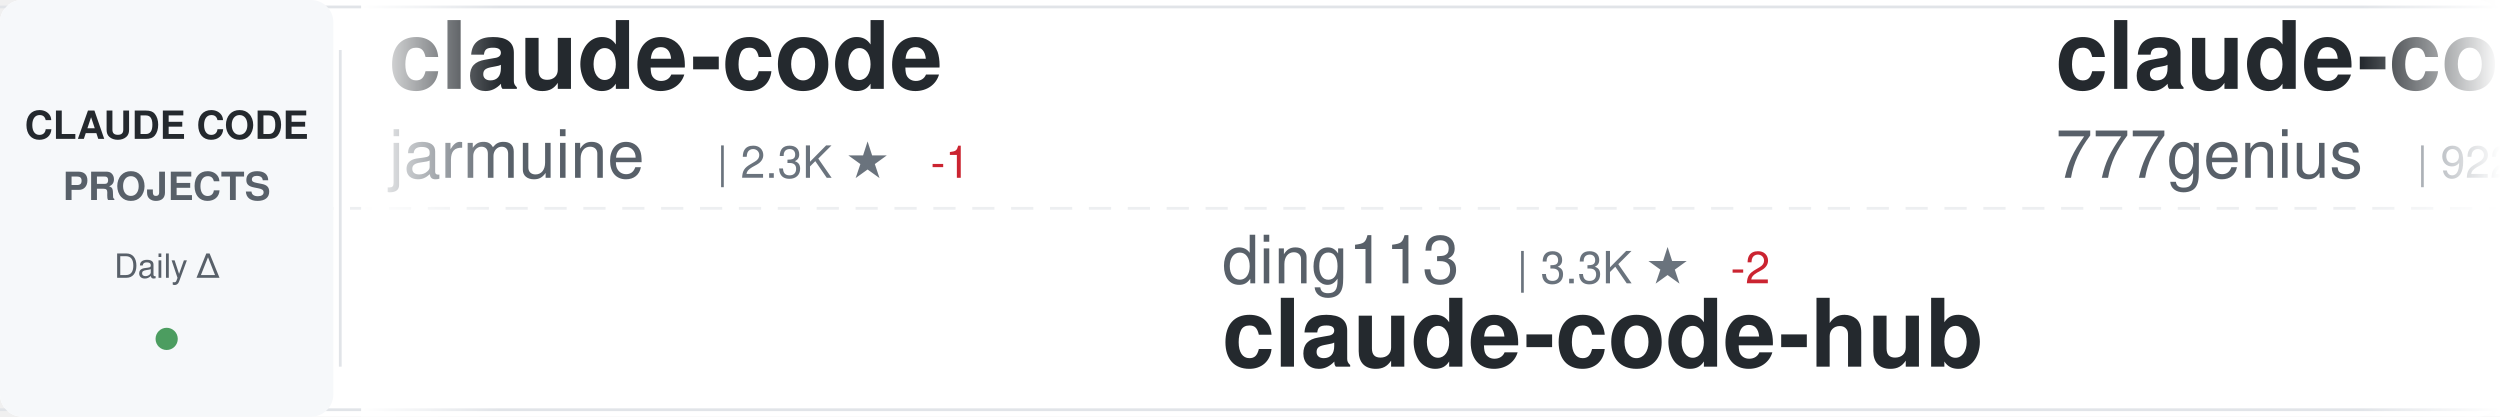
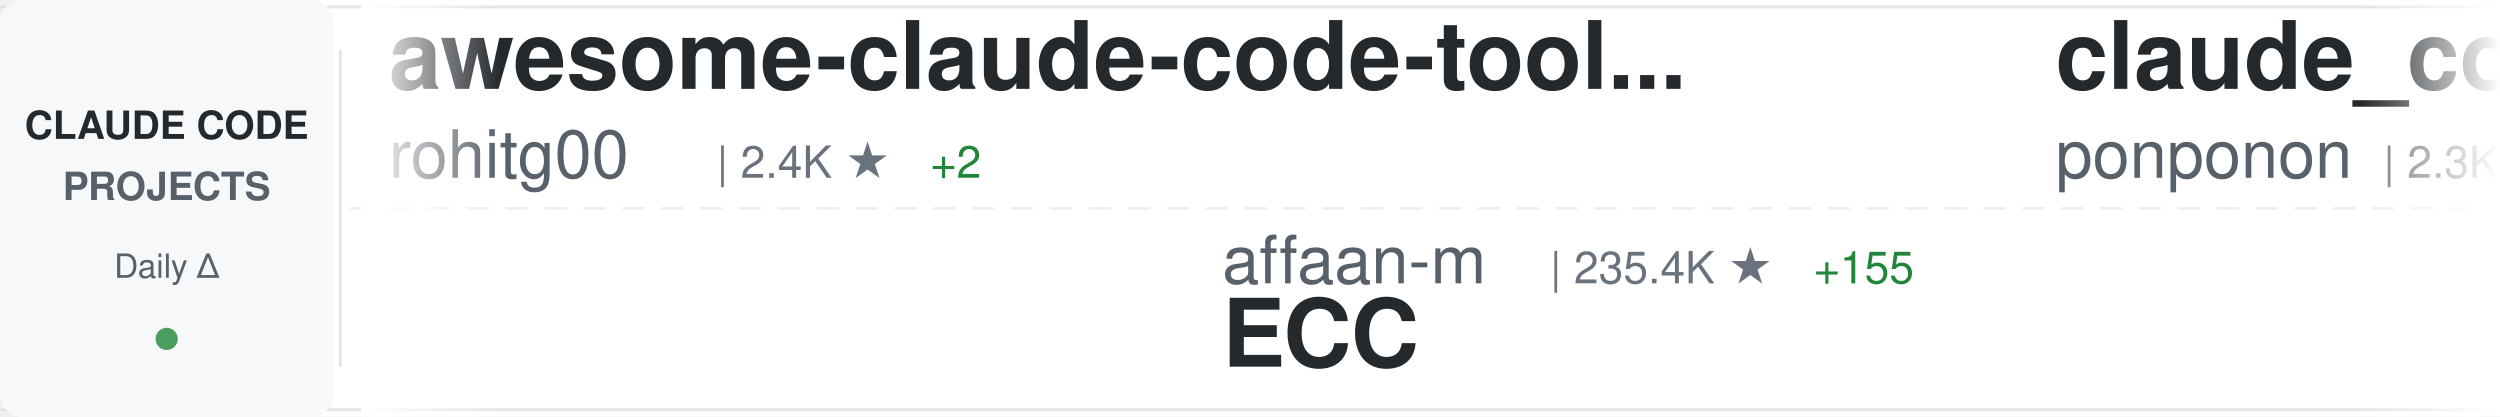
<svg xmlns="http://www.w3.org/2000/svg" width="900" height="150">
  <defs>
    <linearGradient id="awesomeLeftFade" x1="0%" y1="0%" x2="100%" y2="0%">
      <stop offset="0%" style="stop-color:#ffffff;stop-opacity:1" />
      <stop offset="100%" style="stop-color:#ffffff;stop-opacity:0" />
    </linearGradient>
    <linearGradient id="awesomeRightFade" x1="0%" y1="0%" x2="100%" y2="0%">
      <stop offset="0%" style="stop-color:#ffffff;stop-opacity:0" />
      <stop offset="100%" style="stop-color:#ffffff;stop-opacity:1" />
    </linearGradient>
  </defs>
  <rect width="900" height="150" fill="#ffffff" rx="8" />
  <rect x="0" y="2" width="900" height="1" fill="#e1e4e8" />
  <rect x="0" y="147" width="900" height="1" fill="#e1e4e8" />
  <line x1="0" y1="75" x2="900" y2="75" stroke="#e1e4e8" stroke-width="1" stroke-dasharray="8 6" opacity="0.6" />
  <rect x="0" y="0" width="120" height="150" fill="#f6f8fa" rx="8" />
  <text x="60" y="50" font-family="-apple-system, BlinkMacSystemFont, 'Segoe UI', Helvetica, Arial, sans-serif" font-size="14" font-weight="600" fill="#24292e" text-anchor="middle">CLAUDE CODE</text>
  <text x="60" y="72" font-family="-apple-system, BlinkMacSystemFont, 'Segoe UI', Helvetica, Arial, sans-serif" font-size="14" font-weight="600" fill="#586069" text-anchor="middle">PROJECTS</text>
  <text x="60" y="100" font-family="-apple-system, BlinkMacSystemFont, 'Segoe UI', Helvetica, Arial, sans-serif" font-size="12" font-weight="500" fill="#586069" text-anchor="middle">Daily Δ</text>
  <circle cx="60" cy="122" r="4" fill="#22863a" opacity="0.8" />
  <rect x="122" y="18" width="1" height="114" fill="#e1e4e8" />
  <clipPath id="awesomeTickerClip">
    <rect x="130" y="0" width="770" height="150" />
  </clipPath>
  <g clip-path="url(#awesomeTickerClip)">
    <g id="awesomeTickerItems">
      <animateTransform attributeName="transform" attributeType="XML" type="translate" from="0 0" to="-3000 0" dur="54s" repeatCount="indefinite" />
      <g transform="translate(0, 0)">
-         <text x="140" y="32" font-family="-apple-system, BlinkMacSystemFont, 'Segoe UI', Helvetica, Arial, sans-serif" font-size="34" font-weight="600" fill="#24292e">claude-code</text>
-         <text x="140" y="64" font-family="-apple-system, BlinkMacSystemFont, 'Segoe UI', Helvetica, Arial, sans-serif" font-size="24" font-weight="400" fill="#586069">jarmuine</text>
-         <text x="258" y="64" font-family="-apple-system, BlinkMacSystemFont, 'Segoe UI', Helvetica, Arial, sans-serif" font-size="16" font-weight="500" fill="#6a737d">| 2.3K ★</text>
-         <text x="335" y="64" font-family="-apple-system, BlinkMacSystemFont, 'Segoe UI', Helvetica, Arial, sans-serif" font-size="16" font-weight="500" fill="#cb2431"> -1</text>
+         <text x="140" y="32" font-family="-apple-system, BlinkMacSystemFont, 'Segoe UI', Helvetica, Arial, sans-serif" font-size="34" font-weight="600" fill="#24292e">awesome-claude-code-tool...</text>
+         <text x="140" y="64" font-family="-apple-system, BlinkMacSystemFont, 'Segoe UI', Helvetica, Arial, sans-serif" font-size="24" font-weight="400" fill="#586069">rohitg00</text>
+         <text x="258" y="64" font-family="-apple-system, BlinkMacSystemFont, 'Segoe UI', Helvetica, Arial, sans-serif" font-size="16" font-weight="500" fill="#6a737d">| 2.4K ★</text>
+         <text x="335" y="64" font-family="-apple-system, BlinkMacSystemFont, 'Segoe UI', Helvetica, Arial, sans-serif" font-size="16" font-weight="500" fill="#22863a"> +2</text>
      </g>
      <g transform="translate(300, 0)">
-         <text x="140" y="102" font-family="-apple-system, BlinkMacSystemFont, 'Segoe UI', Helvetica, Arial, sans-serif" font-size="24" font-weight="400" fill="#586069">ding113</text>
-         <text x="246" y="102" font-family="-apple-system, BlinkMacSystemFont, 'Segoe UI', Helvetica, Arial, sans-serif" font-size="16" font-weight="500" fill="#6a737d">| 3.3K ★</text>
-         <text x="323" y="102" font-family="-apple-system, BlinkMacSystemFont, 'Segoe UI', Helvetica, Arial, sans-serif" font-size="16" font-weight="500" fill="#cb2431"> -2</text>
-         <text x="140" y="132" font-family="-apple-system, BlinkMacSystemFont, 'Segoe UI', Helvetica, Arial, sans-serif" font-size="34" font-weight="600" fill="#24292e">claude-code-hub</text>
+         <text x="140" y="102" font-family="-apple-system, BlinkMacSystemFont, 'Segoe UI', Helvetica, Arial, sans-serif" font-size="24" font-weight="400" fill="#586069">affaan-m</text>
+         <text x="258" y="102" font-family="-apple-system, BlinkMacSystemFont, 'Segoe UI', Helvetica, Arial, sans-serif" font-size="16" font-weight="500" fill="#6a737d">| 235.4K ★</text>
+         <text x="353" y="102" font-family="-apple-system, BlinkMacSystemFont, 'Segoe UI', Helvetica, Arial, sans-serif" font-size="16" font-weight="500" fill="#22863a"> +155</text>
+         <text x="140" y="132" font-family="-apple-system, BlinkMacSystemFont, 'Segoe UI', Helvetica, Arial, sans-serif" font-size="34" font-weight="600" fill="#24292e">ECC</text>
      </g>
      <g transform="translate(600, 0)">
-         <text x="140" y="32" font-family="-apple-system, BlinkMacSystemFont, 'Segoe UI', Helvetica, Arial, sans-serif" font-size="34" font-weight="600" fill="#24292e">claude-code-source-code</text>
-         <text x="140" y="64" font-family="-apple-system, BlinkMacSystemFont, 'Segoe UI', Helvetica, Arial, sans-serif" font-size="24" font-weight="400" fill="#586069">777genius</text>
-         <text x="270" y="64" font-family="-apple-system, BlinkMacSystemFont, 'Segoe UI', Helvetica, Arial, sans-serif" font-size="16" font-weight="500" fill="#6a737d">| 922 ★</text>
+         <text x="140" y="32" font-family="-apple-system, BlinkMacSystemFont, 'Segoe UI', Helvetica, Arial, sans-serif" font-size="34" font-weight="600" fill="#24292e">claude_code_src</text>
+         <text x="140" y="64" font-family="-apple-system, BlinkMacSystemFont, 'Segoe UI', Helvetica, Arial, sans-serif" font-size="24" font-weight="400" fill="#586069">ponponon</text>
+         <text x="258" y="64" font-family="-apple-system, BlinkMacSystemFont, 'Segoe UI', Helvetica, Arial, sans-serif" font-size="16" font-weight="500" fill="#6a737d">| 2.3K ★</text>
      </g>
      <g transform="translate(900, 0)">
-         <text x="140" y="102" font-family="-apple-system, BlinkMacSystemFont, 'Segoe UI', Helvetica, Arial, sans-serif" font-size="24" font-weight="400" fill="#586069">Chachamaru127</text>
-         <text x="318" y="102" font-family="-apple-system, BlinkMacSystemFont, 'Segoe UI', Helvetica, Arial, sans-serif" font-size="16" font-weight="500" fill="#6a737d">| 3.0K ★</text>
-         <text x="140" y="132" font-family="-apple-system, BlinkMacSystemFont, 'Segoe UI', Helvetica, Arial, sans-serif" font-size="34" font-weight="600" fill="#24292e">claude-code-harness</text>
+         <text x="140" y="102" font-family="-apple-system, BlinkMacSystemFont, 'Segoe UI', Helvetica, Arial, sans-serif" font-size="24" font-weight="400" fill="#586069">lintsinghua</text>
+         <text x="294" y="102" font-family="-apple-system, BlinkMacSystemFont, 'Segoe UI', Helvetica, Arial, sans-serif" font-size="16" font-weight="500" fill="#6a737d">| 4.0K ★</text>
+         <text x="371" y="102" font-family="-apple-system, BlinkMacSystemFont, 'Segoe UI', Helvetica, Arial, sans-serif" font-size="16" font-weight="500" fill="#cb2431"> -1</text>
+         <text x="140" y="132" font-family="-apple-system, BlinkMacSystemFont, 'Segoe UI', Helvetica, Arial, sans-serif" font-size="34" font-weight="600" fill="#24292e">claude-code-book</text>
      </g>
      <g transform="translate(1200, 0)">
        <text x="140" y="32" font-family="-apple-system, BlinkMacSystemFont, 'Segoe UI', Helvetica, Arial, sans-serif" font-size="34" font-weight="600" fill="#24292e">claude-code</text>
-         <text x="140" y="64" font-family="-apple-system, BlinkMacSystemFont, 'Segoe UI', Helvetica, Arial, sans-serif" font-size="24" font-weight="400" fill="#586069">Onewon</text>
-         <text x="234" y="64" font-family="-apple-system, BlinkMacSystemFont, 'Segoe UI', Helvetica, Arial, sans-serif" font-size="16" font-weight="500" fill="#6a737d">| 180 ★</text>
+         <text x="140" y="64" font-family="-apple-system, BlinkMacSystemFont, 'Segoe UI', Helvetica, Arial, sans-serif" font-size="24" font-weight="400" fill="#586069">yasasbanukaofficial</text>
+         <text x="390" y="64" font-family="-apple-system, BlinkMacSystemFont, 'Segoe UI', Helvetica, Arial, sans-serif" font-size="16" font-weight="500" fill="#6a737d">| 3.9K ★</text>
+         <text x="467" y="64" font-family="-apple-system, BlinkMacSystemFont, 'Segoe UI', Helvetica, Arial, sans-serif" font-size="16" font-weight="500" fill="#22863a"> +1</text>
      </g>
      <g transform="translate(1500, 0)">
-         <text x="140" y="102" font-family="-apple-system, BlinkMacSystemFont, 'Segoe UI', Helvetica, Arial, sans-serif" font-size="24" font-weight="400" fill="#586069">jqueryscript</text>
-         <text x="306" y="102" font-family="-apple-system, BlinkMacSystemFont, 'Segoe UI', Helvetica, Arial, sans-serif" font-size="16" font-weight="500" fill="#6a737d">| 483 ★</text>
-         <text x="140" y="132" font-family="-apple-system, BlinkMacSystemFont, 'Segoe UI', Helvetica, Arial, sans-serif" font-size="34" font-weight="600" fill="#24292e">awesome-claude-code</text>
+         <text x="140" y="102" font-family="-apple-system, BlinkMacSystemFont, 'Segoe UI', Helvetica, Arial, sans-serif" font-size="24" font-weight="400" fill="#586069">lowcortisolprogrammer</text>
+         <text x="414" y="102" font-family="-apple-system, BlinkMacSystemFont, 'Segoe UI', Helvetica, Arial, sans-serif" font-size="16" font-weight="500" fill="#6a737d">| 172 ★</text>
+         <text x="140" y="132" font-family="-apple-system, BlinkMacSystemFont, 'Segoe UI', Helvetica, Arial, sans-serif" font-size="34" font-weight="600" fill="#24292e">claude-code</text>
      </g>
      <g transform="translate(1800, 0)">
-         <text x="140" y="32" font-family="-apple-system, BlinkMacSystemFont, 'Segoe UI', Helvetica, Arial, sans-serif" font-size="34" font-weight="600" fill="#24292e">free-claude-code</text>
-         <text x="140" y="64" font-family="-apple-system, BlinkMacSystemFont, 'Segoe UI', Helvetica, Arial, sans-serif" font-size="24" font-weight="400" fill="#586069">Alishahryar1</text>
-         <text x="306" y="64" font-family="-apple-system, BlinkMacSystemFont, 'Segoe UI', Helvetica, Arial, sans-serif" font-size="16" font-weight="500" fill="#6a737d">| 42.9K ★</text>
-         <text x="392" y="64" font-family="-apple-system, BlinkMacSystemFont, 'Segoe UI', Helvetica, Arial, sans-serif" font-size="16" font-weight="500" fill="#22863a"> +29</text>
+         <text x="140" y="32" font-family="-apple-system, BlinkMacSystemFont, 'Segoe UI', Helvetica, Arial, sans-serif" font-size="34" font-weight="600" fill="#24292e">claude-code-source-code</text>
+         <text x="140" y="64" font-family="-apple-system, BlinkMacSystemFont, 'Segoe UI', Helvetica, Arial, sans-serif" font-size="24" font-weight="400" fill="#586069">777genius</text>
+         <text x="270" y="64" font-family="-apple-system, BlinkMacSystemFont, 'Segoe UI', Helvetica, Arial, sans-serif" font-size="16" font-weight="500" fill="#6a737d">| 923 ★</text>
+         <text x="338" y="64" font-family="-apple-system, BlinkMacSystemFont, 'Segoe UI', Helvetica, Arial, sans-serif" font-size="16" font-weight="500" fill="#22863a"> +1</text>
      </g>
      <g transform="translate(2100, 0)">
-         <text x="140" y="102" font-family="-apple-system, BlinkMacSystemFont, 'Segoe UI', Helvetica, Arial, sans-serif" font-size="24" font-weight="400" fill="#586069">liuup</text>
-         <text x="222" y="102" font-family="-apple-system, BlinkMacSystemFont, 'Segoe UI', Helvetica, Arial, sans-serif" font-size="16" font-weight="500" fill="#6a737d">| 3.7K ★</text>
-         <text x="299" y="102" font-family="-apple-system, BlinkMacSystemFont, 'Segoe UI', Helvetica, Arial, sans-serif" font-size="16" font-weight="500" fill="#22863a"> +1</text>
-         <text x="140" y="132" font-family="-apple-system, BlinkMacSystemFont, 'Segoe UI', Helvetica, Arial, sans-serif" font-size="34" font-weight="600" fill="#24292e">claude-code-analysis</text>
+         <text x="140" y="102" font-family="-apple-system, BlinkMacSystemFont, 'Segoe UI', Helvetica, Arial, sans-serif" font-size="24" font-weight="400" fill="#586069">frankbria</text>
+         <text x="270" y="102" font-family="-apple-system, BlinkMacSystemFont, 'Segoe UI', Helvetica, Arial, sans-serif" font-size="16" font-weight="500" fill="#6a737d">| 9.6K ★</text>
+         <text x="347" y="102" font-family="-apple-system, BlinkMacSystemFont, 'Segoe UI', Helvetica, Arial, sans-serif" font-size="16" font-weight="500" fill="#cb2431"> -1</text>
+         <text x="140" y="132" font-family="-apple-system, BlinkMacSystemFont, 'Segoe UI', Helvetica, Arial, sans-serif" font-size="34" font-weight="600" fill="#24292e">ralph-claude-code</text>
      </g>
      <g transform="translate(2400, 0)">
-         <text x="140" y="32" font-family="-apple-system, BlinkMacSystemFont, 'Segoe UI', Helvetica, Arial, sans-serif" font-size="34" font-weight="600" fill="#24292e">claude-code-my-workflow</text>
-         <text x="140" y="64" font-family="-apple-system, BlinkMacSystemFont, 'Segoe UI', Helvetica, Arial, sans-serif" font-size="24" font-weight="400" fill="#586069">pedrohcgs</text>
-         <text x="270" y="64" font-family="-apple-system, BlinkMacSystemFont, 'Segoe UI', Helvetica, Arial, sans-serif" font-size="16" font-weight="500" fill="#6a737d">| 1.4K ★</text>
+         <text x="140" y="32" font-family="-apple-system, BlinkMacSystemFont, 'Segoe UI', Helvetica, Arial, sans-serif" font-size="34" font-weight="600" fill="#24292e">claude-code</text>
+         <text x="140" y="64" font-family="-apple-system, BlinkMacSystemFont, 'Segoe UI', Helvetica, Arial, sans-serif" font-size="24" font-weight="400" fill="#586069">Tinkeringg-Lab</text>
+         <text x="330" y="64" font-family="-apple-system, BlinkMacSystemFont, 'Segoe UI', Helvetica, Arial, sans-serif" font-size="16" font-weight="500" fill="#6a737d">| 211 ★</text>
      </g>
      <g transform="translate(2700, 0)">
-         <text x="140" y="102" font-family="-apple-system, BlinkMacSystemFont, 'Segoe UI', Helvetica, Arial, sans-serif" font-size="24" font-weight="400" fill="#586069">huangserva</text>
-         <text x="282" y="102" font-family="-apple-system, BlinkMacSystemFont, 'Segoe UI', Helvetica, Arial, sans-serif" font-size="16" font-weight="500" fill="#6a737d">| 621 ★</text>
-         <text x="140" y="132" font-family="-apple-system, BlinkMacSystemFont, 'Segoe UI', Helvetica, Arial, sans-serif" font-size="34" font-weight="600" fill="#24292e">claude-code-cli</text>
+         <text x="140" y="102" font-family="-apple-system, BlinkMacSystemFont, 'Segoe UI', Helvetica, Arial, sans-serif" font-size="24" font-weight="400" fill="#586069">pedrohcgs</text>
+         <text x="270" y="102" font-family="-apple-system, BlinkMacSystemFont, 'Segoe UI', Helvetica, Arial, sans-serif" font-size="16" font-weight="500" fill="#6a737d">| 1.4K ★</text>
+         <text x="347" y="102" font-family="-apple-system, BlinkMacSystemFont, 'Segoe UI', Helvetica, Arial, sans-serif" font-size="16" font-weight="500" fill="#22863a"> +2</text>
+         <text x="140" y="132" font-family="-apple-system, BlinkMacSystemFont, 'Segoe UI', Helvetica, Arial, sans-serif" font-size="34" font-weight="600" fill="#24292e">claude-code-my-workflow</text>
      </g>
      <g transform="translate(3000, 0)">
-         <text x="140" y="32" font-family="-apple-system, BlinkMacSystemFont, 'Segoe UI', Helvetica, Arial, sans-serif" font-size="34" font-weight="600" fill="#24292e">claude-code</text>
-         <text x="140" y="64" font-family="-apple-system, BlinkMacSystemFont, 'Segoe UI', Helvetica, Arial, sans-serif" font-size="24" font-weight="400" fill="#586069">jarmuine</text>
-         <text x="258" y="64" font-family="-apple-system, BlinkMacSystemFont, 'Segoe UI', Helvetica, Arial, sans-serif" font-size="16" font-weight="500" fill="#6a737d">| 2.3K ★</text>
-         <text x="335" y="64" font-family="-apple-system, BlinkMacSystemFont, 'Segoe UI', Helvetica, Arial, sans-serif" font-size="16" font-weight="500" fill="#cb2431"> -1</text>
+         <text x="140" y="32" font-family="-apple-system, BlinkMacSystemFont, 'Segoe UI', Helvetica, Arial, sans-serif" font-size="34" font-weight="600" fill="#24292e">awesome-claude-code-tool...</text>
+         <text x="140" y="64" font-family="-apple-system, BlinkMacSystemFont, 'Segoe UI', Helvetica, Arial, sans-serif" font-size="24" font-weight="400" fill="#586069">rohitg00</text>
+         <text x="258" y="64" font-family="-apple-system, BlinkMacSystemFont, 'Segoe UI', Helvetica, Arial, sans-serif" font-size="16" font-weight="500" fill="#6a737d">| 2.4K ★</text>
+         <text x="335" y="64" font-family="-apple-system, BlinkMacSystemFont, 'Segoe UI', Helvetica, Arial, sans-serif" font-size="16" font-weight="500" fill="#22863a"> +2</text>
      </g>
      <g transform="translate(3300, 0)">
-         <text x="140" y="102" font-family="-apple-system, BlinkMacSystemFont, 'Segoe UI', Helvetica, Arial, sans-serif" font-size="24" font-weight="400" fill="#586069">ding113</text>
-         <text x="246" y="102" font-family="-apple-system, BlinkMacSystemFont, 'Segoe UI', Helvetica, Arial, sans-serif" font-size="16" font-weight="500" fill="#6a737d">| 3.3K ★</text>
-         <text x="323" y="102" font-family="-apple-system, BlinkMacSystemFont, 'Segoe UI', Helvetica, Arial, sans-serif" font-size="16" font-weight="500" fill="#cb2431"> -2</text>
-         <text x="140" y="132" font-family="-apple-system, BlinkMacSystemFont, 'Segoe UI', Helvetica, Arial, sans-serif" font-size="34" font-weight="600" fill="#24292e">claude-code-hub</text>
+         <text x="140" y="102" font-family="-apple-system, BlinkMacSystemFont, 'Segoe UI', Helvetica, Arial, sans-serif" font-size="24" font-weight="400" fill="#586069">affaan-m</text>
+         <text x="258" y="102" font-family="-apple-system, BlinkMacSystemFont, 'Segoe UI', Helvetica, Arial, sans-serif" font-size="16" font-weight="500" fill="#6a737d">| 235.4K ★</text>
+         <text x="353" y="102" font-family="-apple-system, BlinkMacSystemFont, 'Segoe UI', Helvetica, Arial, sans-serif" font-size="16" font-weight="500" fill="#22863a"> +155</text>
+         <text x="140" y="132" font-family="-apple-system, BlinkMacSystemFont, 'Segoe UI', Helvetica, Arial, sans-serif" font-size="34" font-weight="600" fill="#24292e">ECC</text>
      </g>
      <g transform="translate(3600, 0)">
-         <text x="140" y="32" font-family="-apple-system, BlinkMacSystemFont, 'Segoe UI', Helvetica, Arial, sans-serif" font-size="34" font-weight="600" fill="#24292e">claude-code-source-code</text>
-         <text x="140" y="64" font-family="-apple-system, BlinkMacSystemFont, 'Segoe UI', Helvetica, Arial, sans-serif" font-size="24" font-weight="400" fill="#586069">777genius</text>
-         <text x="270" y="64" font-family="-apple-system, BlinkMacSystemFont, 'Segoe UI', Helvetica, Arial, sans-serif" font-size="16" font-weight="500" fill="#6a737d">| 922 ★</text>
+         <text x="140" y="32" font-family="-apple-system, BlinkMacSystemFont, 'Segoe UI', Helvetica, Arial, sans-serif" font-size="34" font-weight="600" fill="#24292e">claude_code_src</text>
+         <text x="140" y="64" font-family="-apple-system, BlinkMacSystemFont, 'Segoe UI', Helvetica, Arial, sans-serif" font-size="24" font-weight="400" fill="#586069">ponponon</text>
+         <text x="258" y="64" font-family="-apple-system, BlinkMacSystemFont, 'Segoe UI', Helvetica, Arial, sans-serif" font-size="16" font-weight="500" fill="#6a737d">| 2.3K ★</text>
      </g>
      <g transform="translate(3900, 0)">
-         <text x="140" y="102" font-family="-apple-system, BlinkMacSystemFont, 'Segoe UI', Helvetica, Arial, sans-serif" font-size="24" font-weight="400" fill="#586069">Chachamaru127</text>
-         <text x="318" y="102" font-family="-apple-system, BlinkMacSystemFont, 'Segoe UI', Helvetica, Arial, sans-serif" font-size="16" font-weight="500" fill="#6a737d">| 3.0K ★</text>
-         <text x="140" y="132" font-family="-apple-system, BlinkMacSystemFont, 'Segoe UI', Helvetica, Arial, sans-serif" font-size="34" font-weight="600" fill="#24292e">claude-code-harness</text>
+         <text x="140" y="102" font-family="-apple-system, BlinkMacSystemFont, 'Segoe UI', Helvetica, Arial, sans-serif" font-size="24" font-weight="400" fill="#586069">lintsinghua</text>
+         <text x="294" y="102" font-family="-apple-system, BlinkMacSystemFont, 'Segoe UI', Helvetica, Arial, sans-serif" font-size="16" font-weight="500" fill="#6a737d">| 4.0K ★</text>
+         <text x="371" y="102" font-family="-apple-system, BlinkMacSystemFont, 'Segoe UI', Helvetica, Arial, sans-serif" font-size="16" font-weight="500" fill="#cb2431"> -1</text>
+         <text x="140" y="132" font-family="-apple-system, BlinkMacSystemFont, 'Segoe UI', Helvetica, Arial, sans-serif" font-size="34" font-weight="600" fill="#24292e">claude-code-book</text>
      </g>
    </g>
  </g>
  <rect x="130" y="0" width="50" height="150" fill="url(#awesomeLeftFade)" />
  <rect x="850" y="0" width="50" height="150" fill="url(#awesomeRightFade)" />
</svg>
